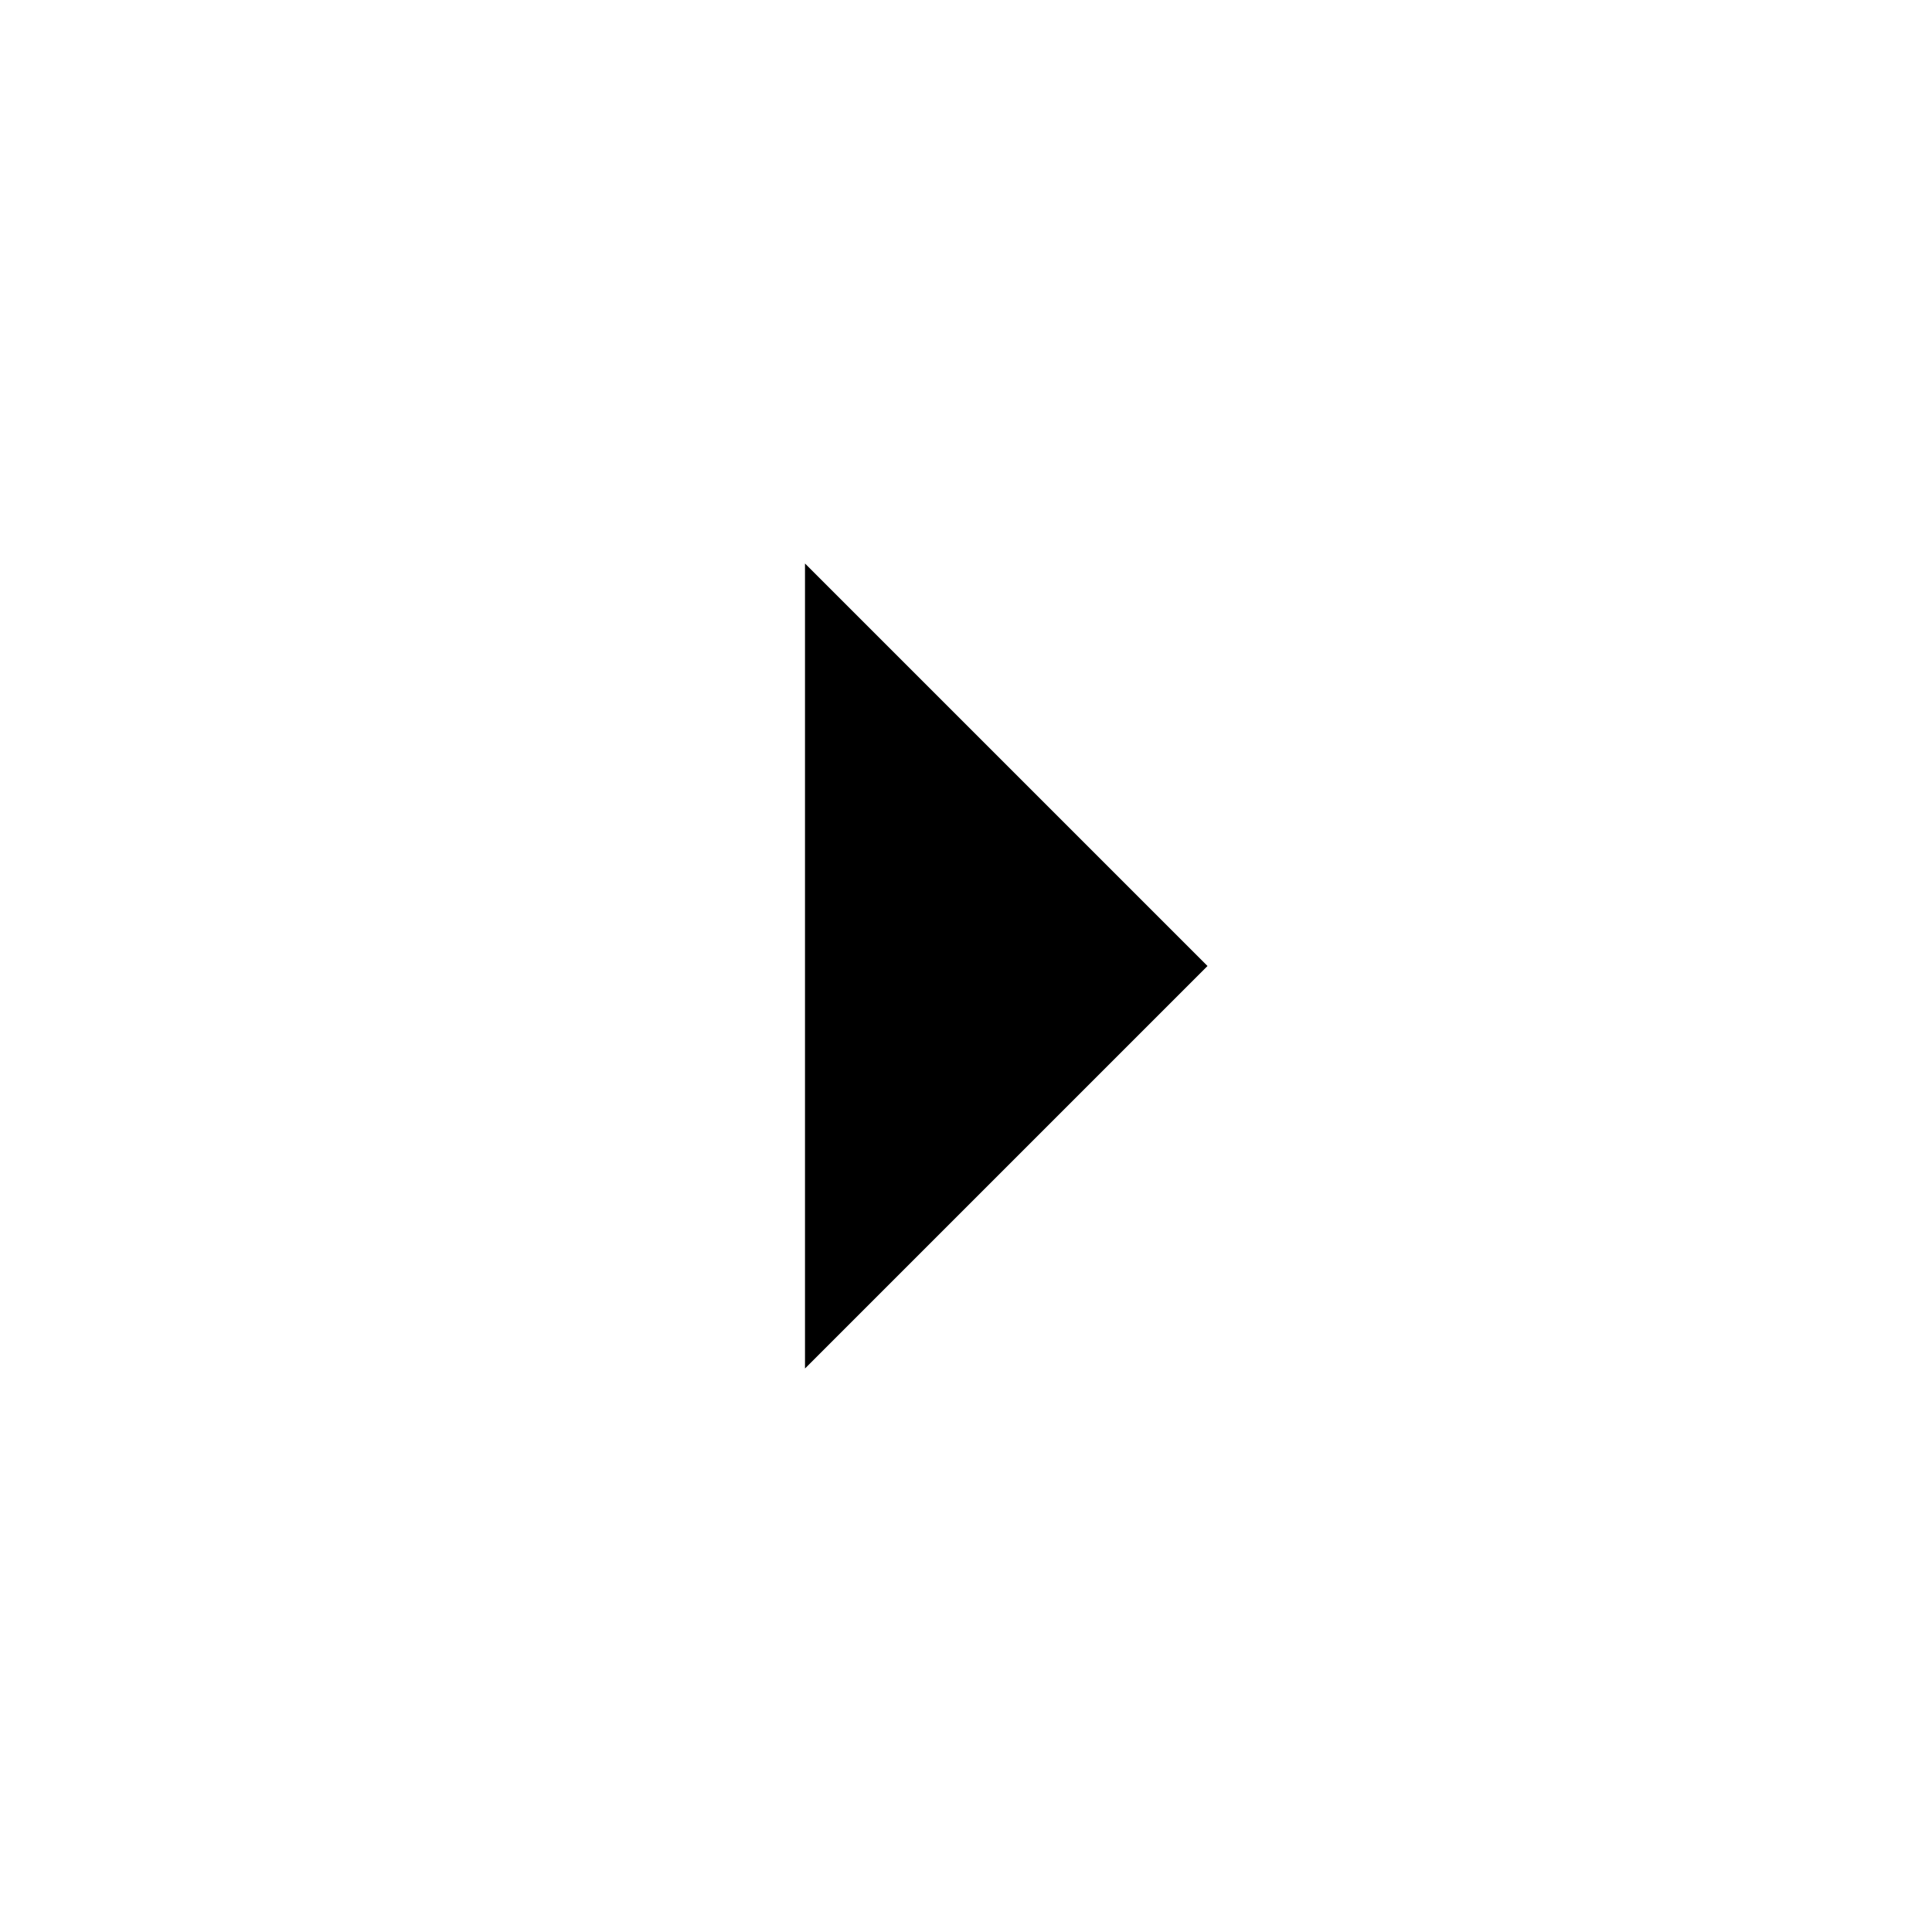
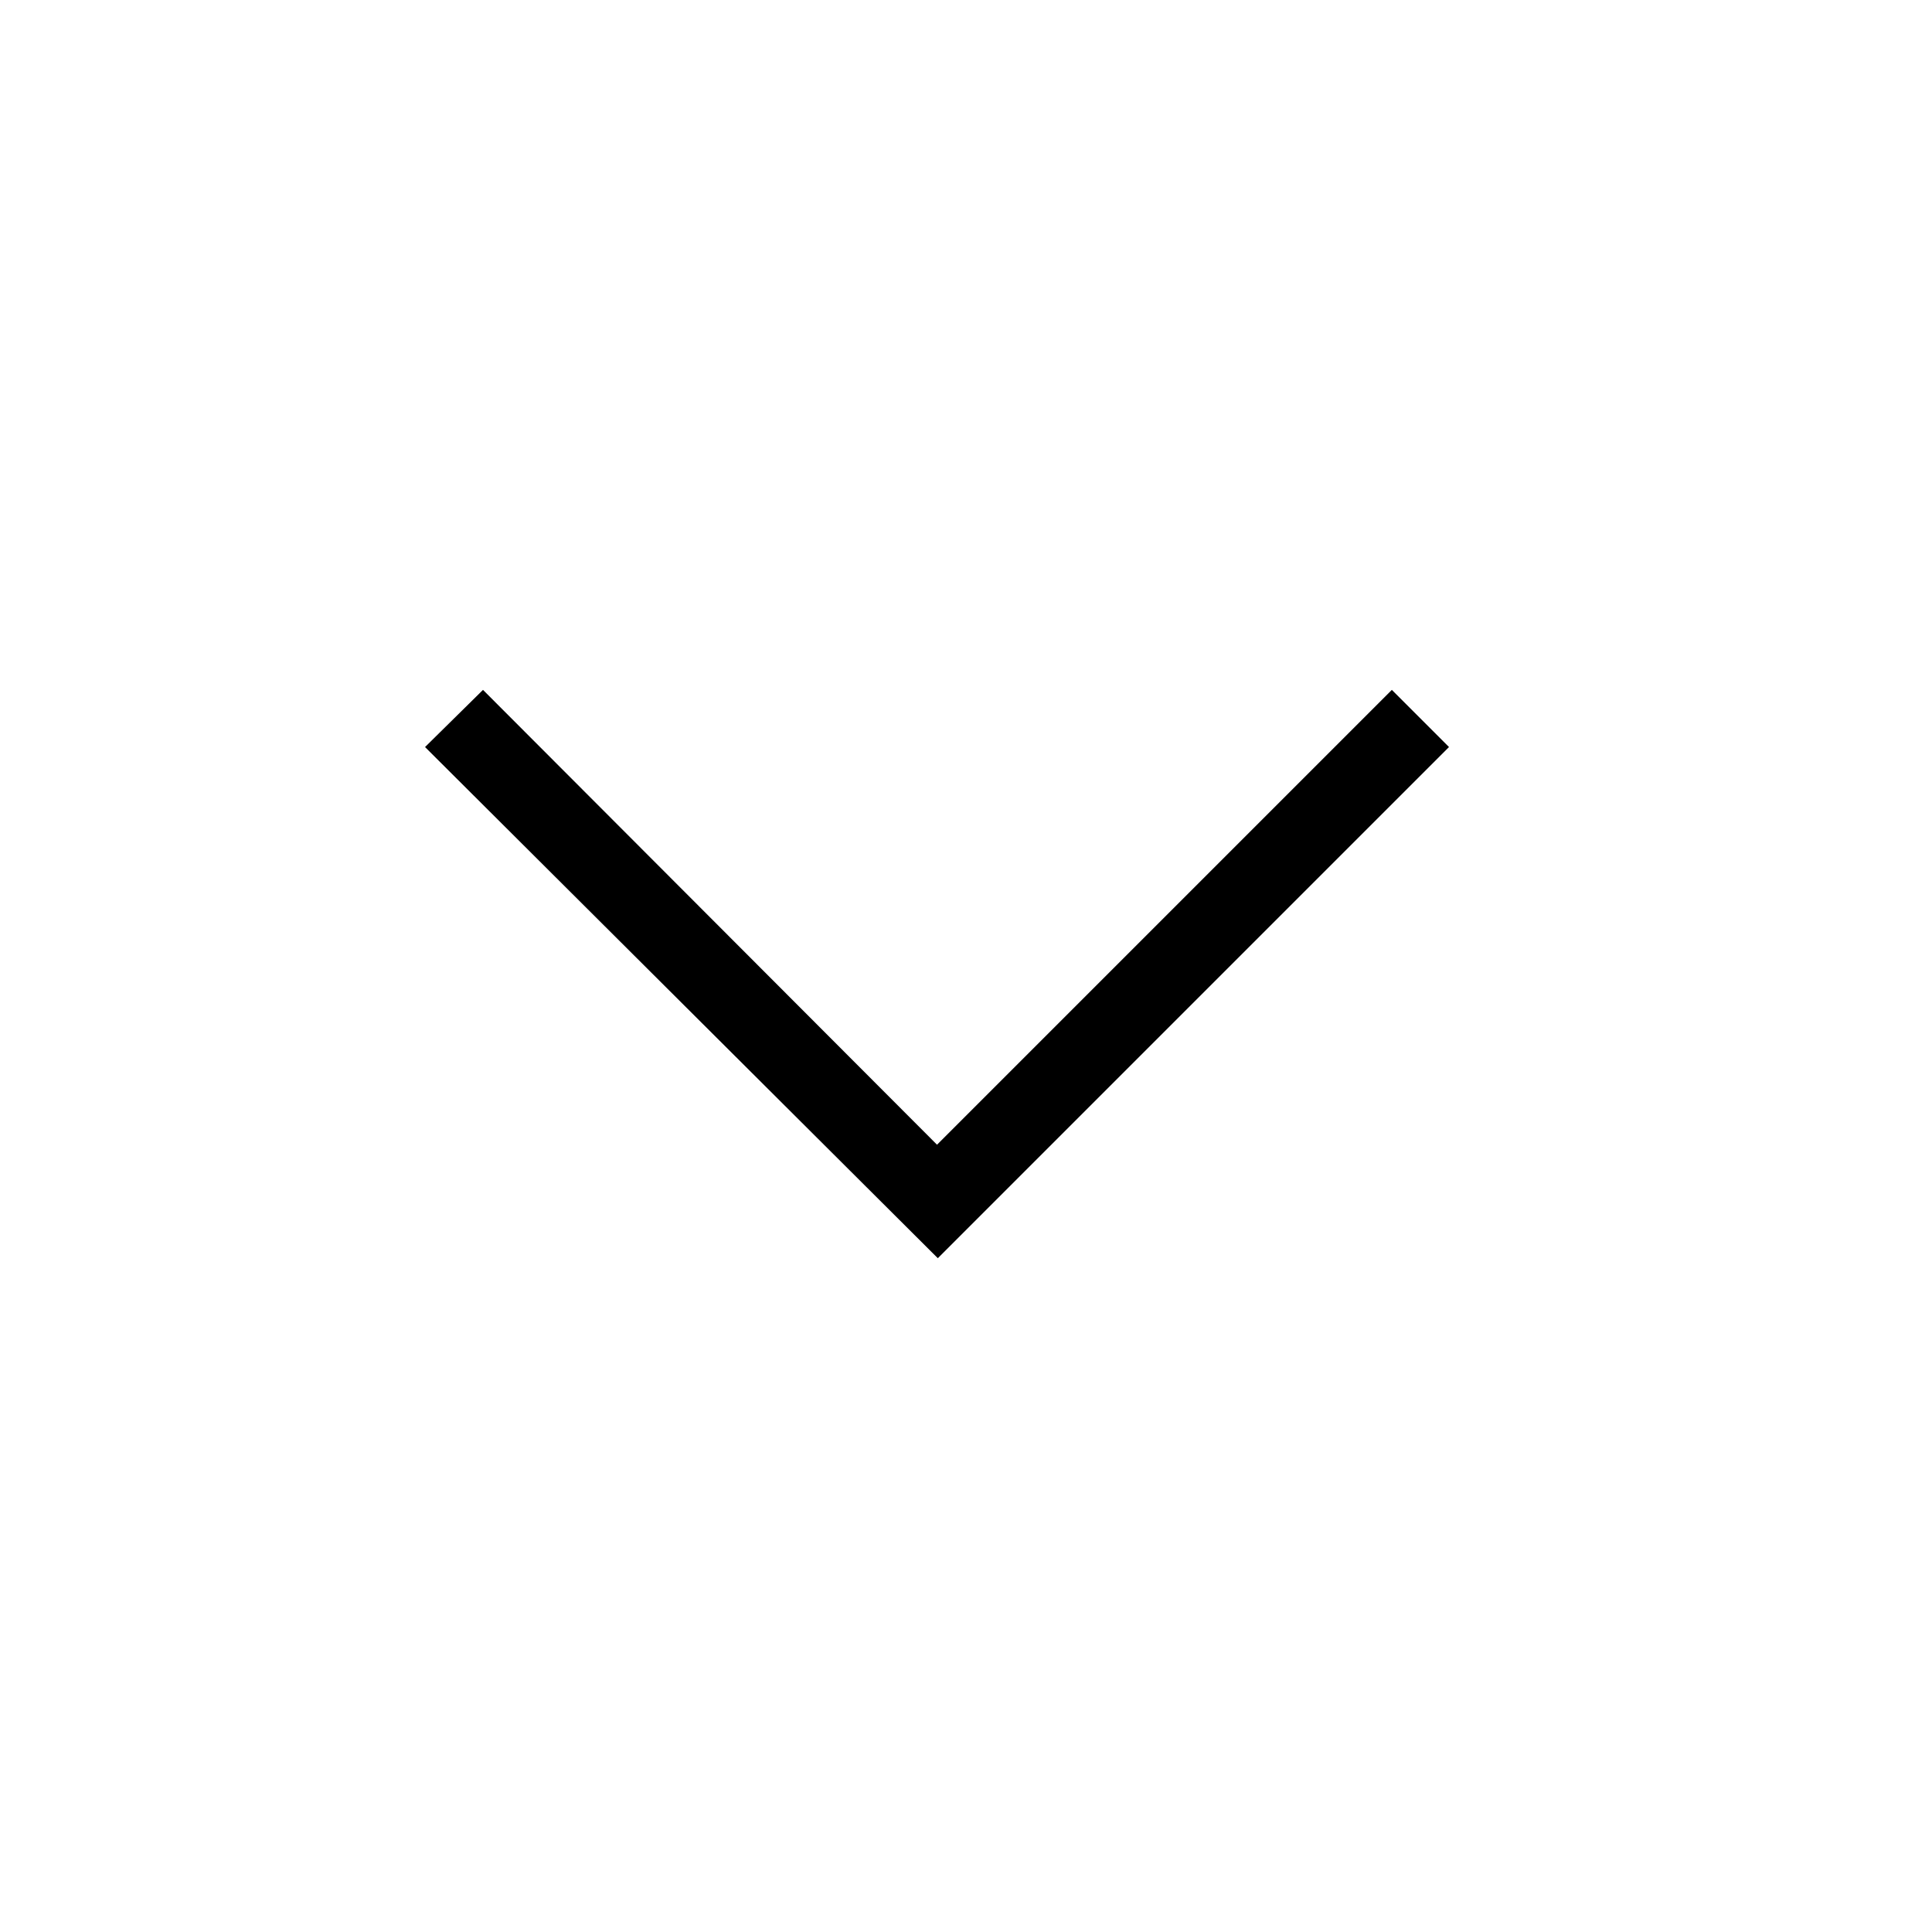
- <svg xmlns="http://www.w3.org/2000/svg" height="48" viewBox="0 0 24 24">
-   <g id="SVGRepo_bgCarrier" stroke-width="0" />
-   <g id="SVGRepo_tracerCarrier" stroke-linecap="round" stroke-linejoin="round" />
-   <g id="SVGRepo_iconCarrier">
-     <path d="M10 7L15 12L10 17" stroke="#000000" stroke-width="0" stroke-linecap="round" stroke-linejoin="round" />
-   </g>
+ <svg height="24" viewBox="0 0 24 24" width="24" focusable="false">
+   <path d="m18 9.28-6.35 6.35-6.37-6.35.72-.71 5.64 5.65 5.65-5.65z" />
</svg>
